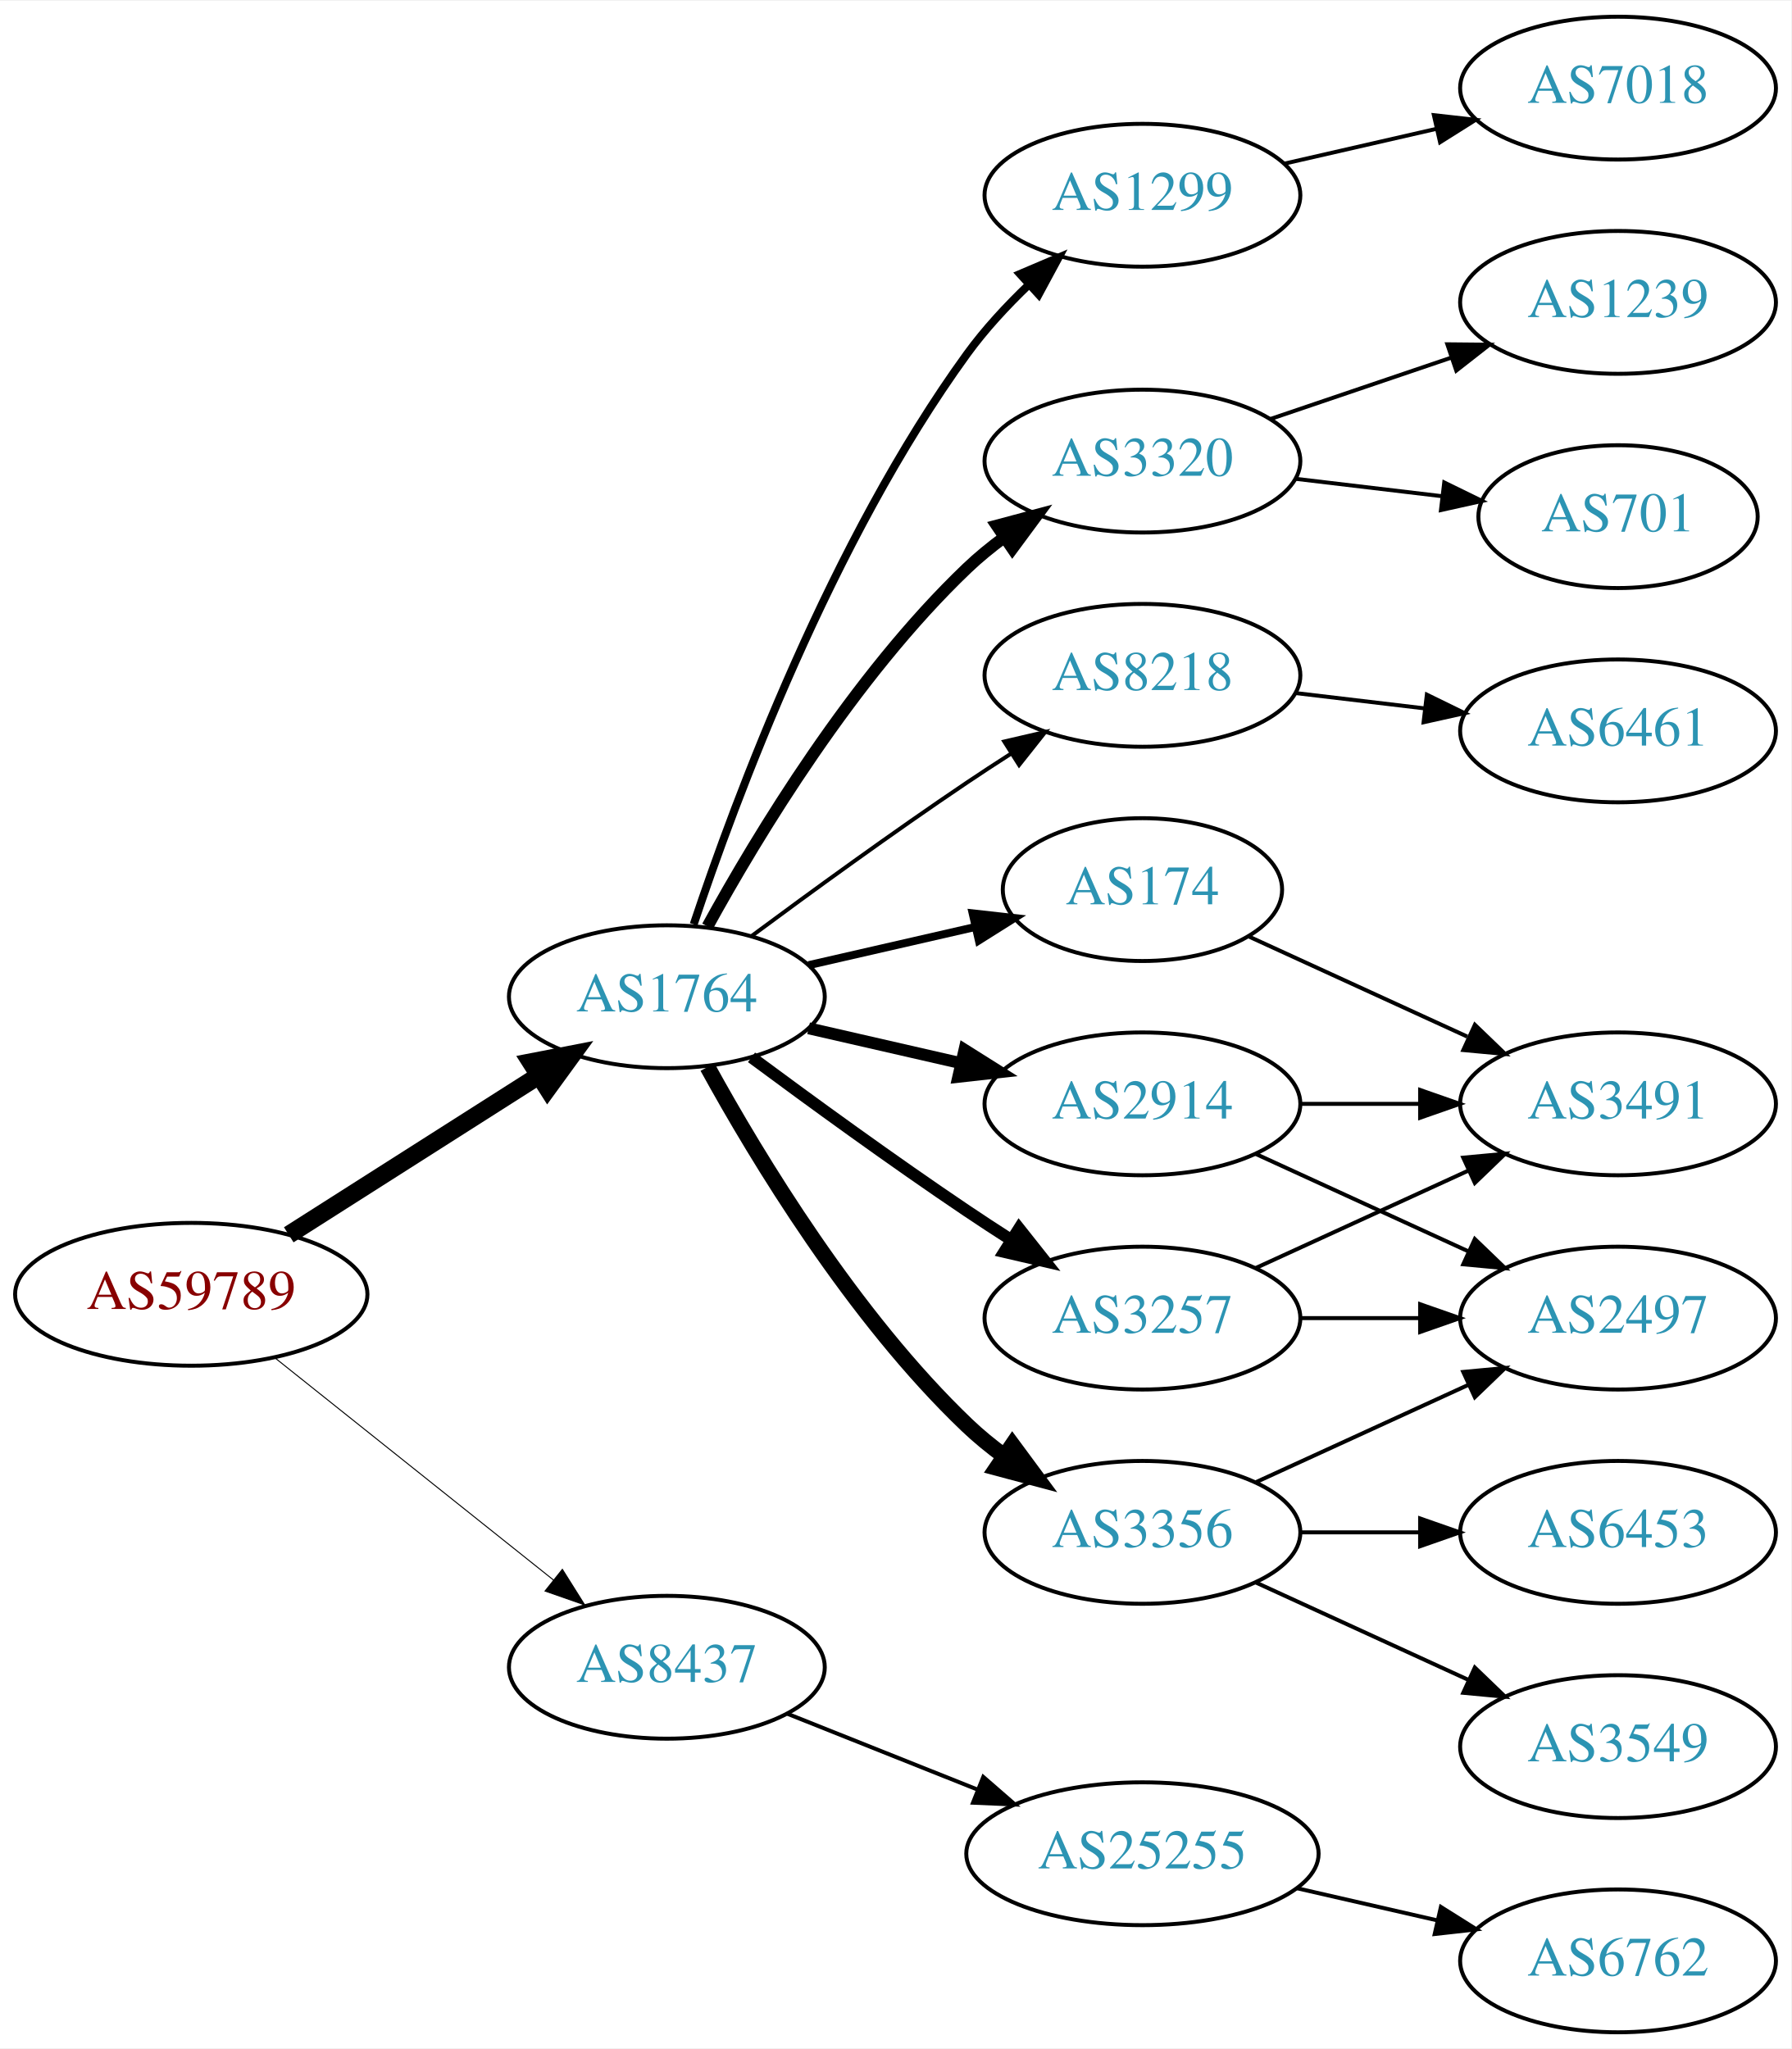
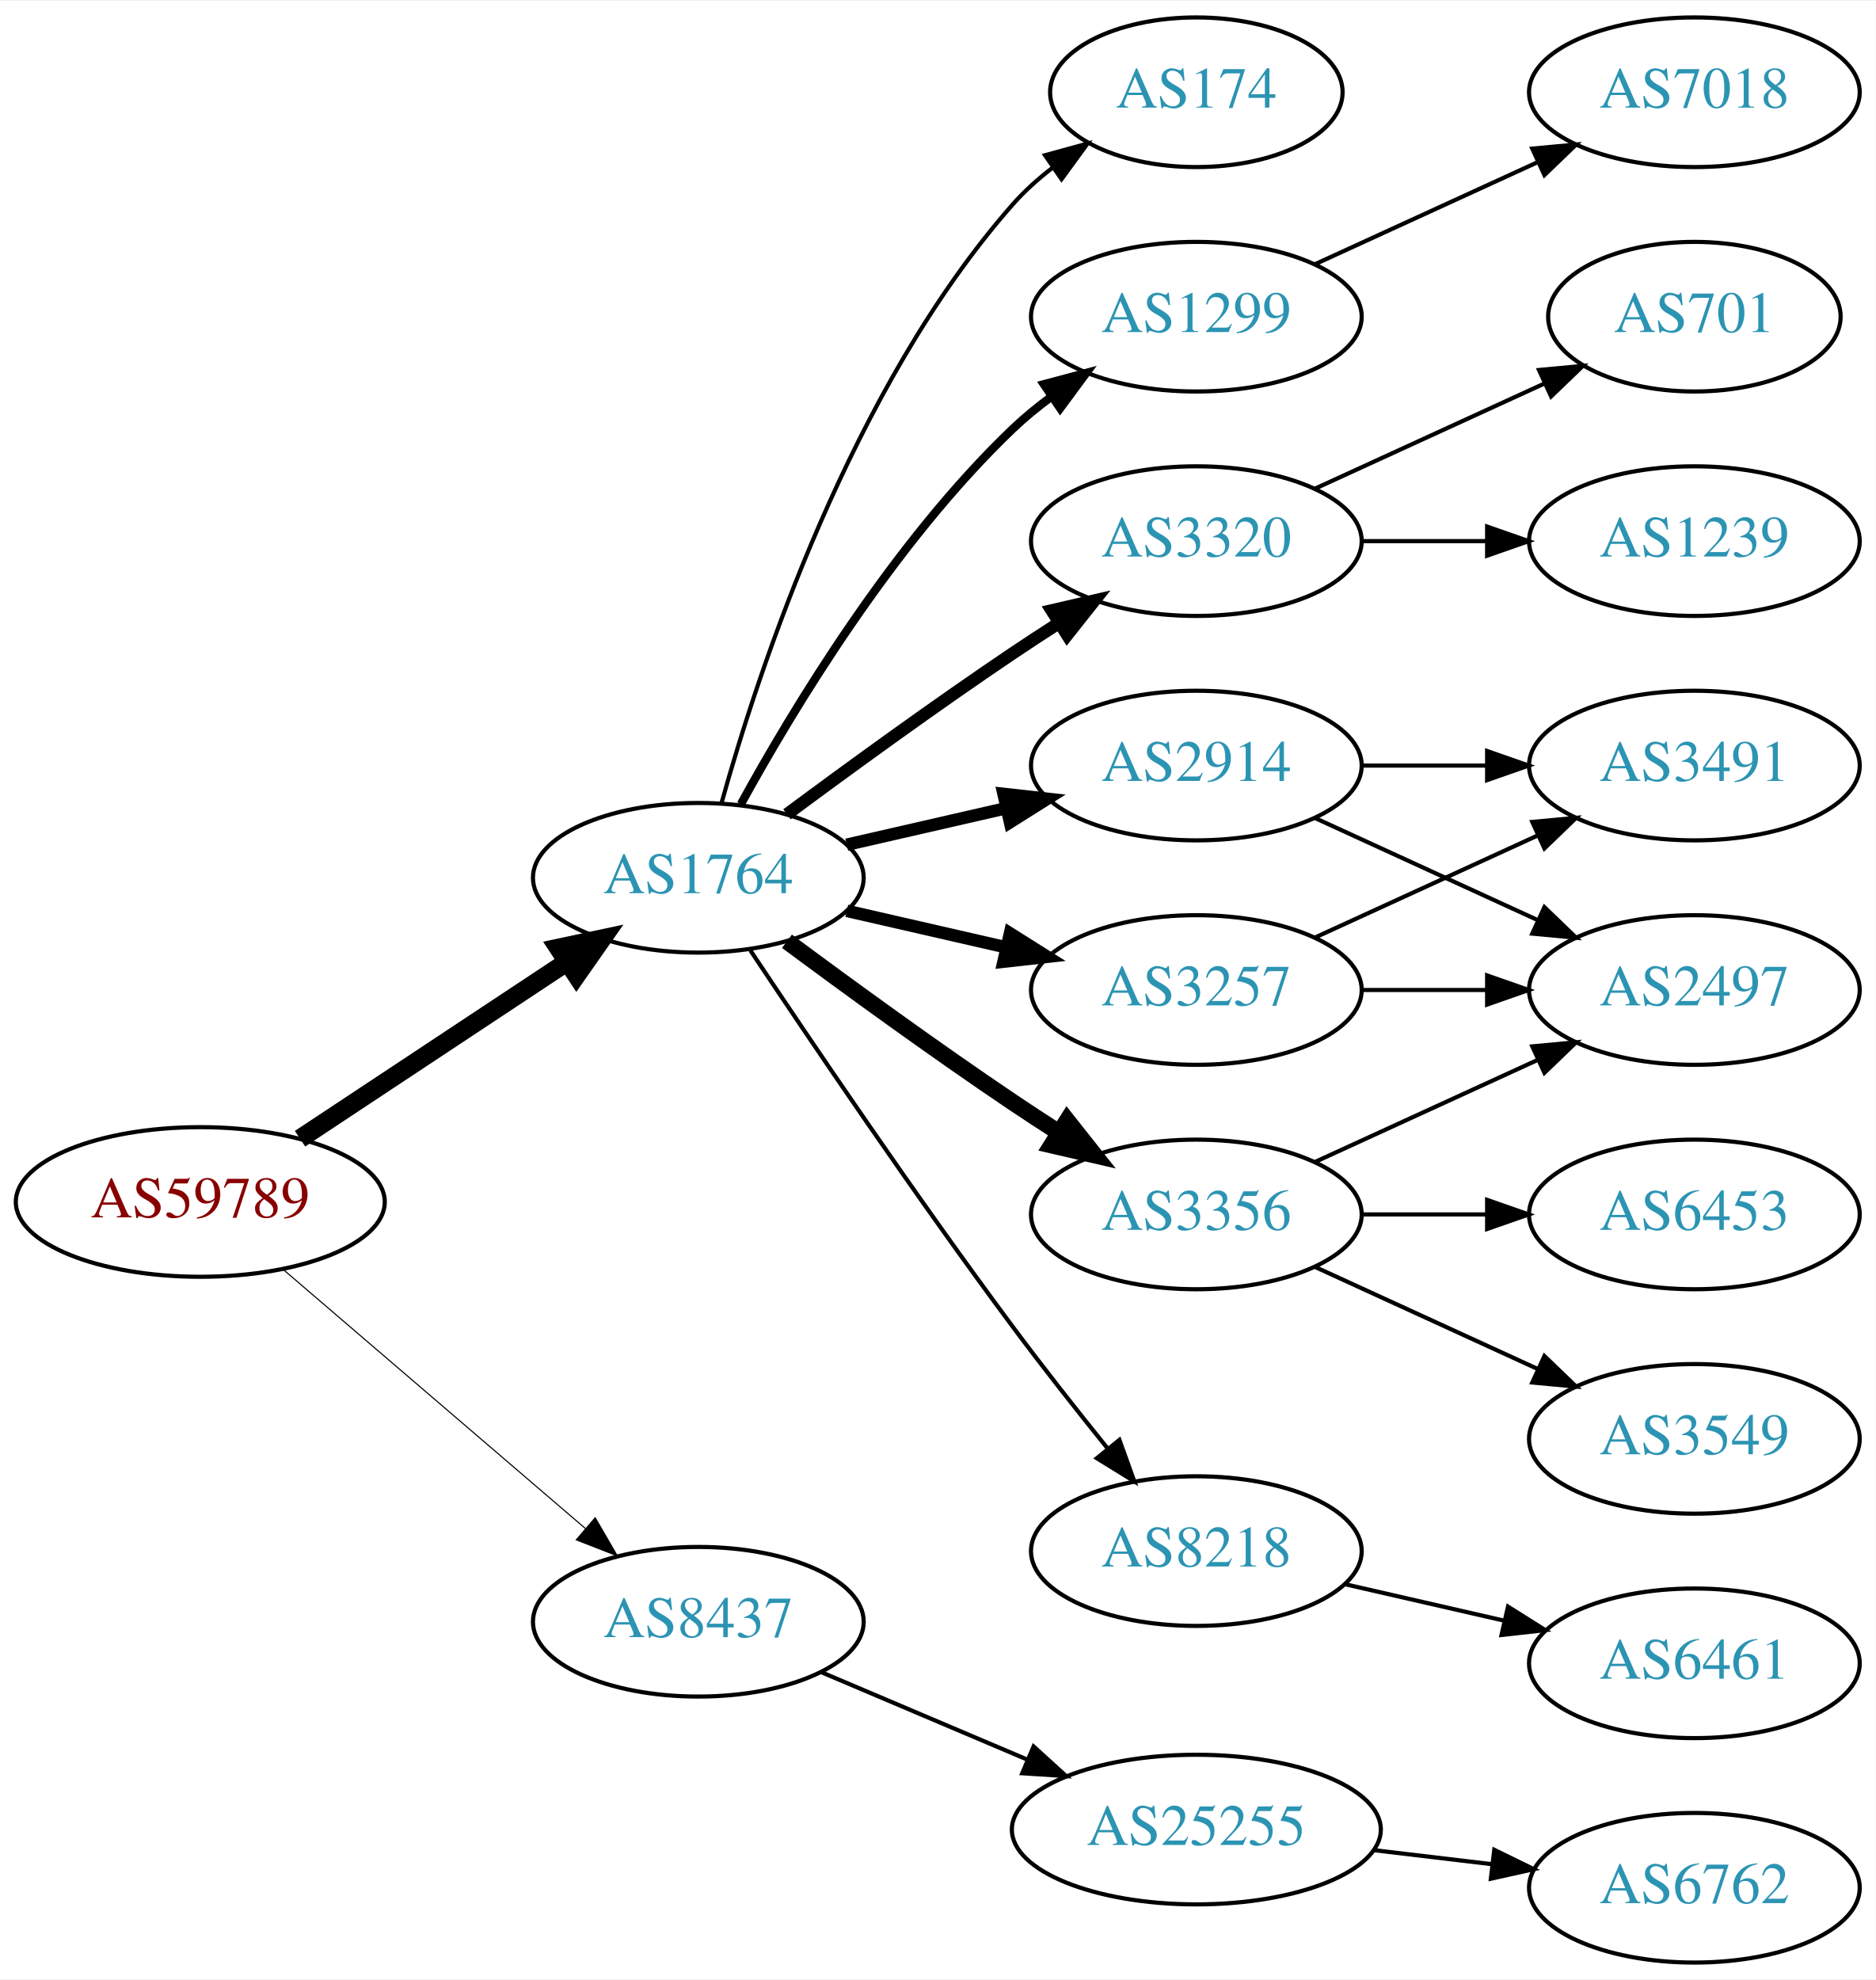
- <svg xmlns="http://www.w3.org/2000/svg" xmlns:xlink="http://www.w3.org/1999/xlink" width="451pt" height="516pt" viewBox="0.00 0.00 451.37 516.00">
-   <g id="graph0" class="graph" transform="scale(1 1) rotate(0) translate(4 512)">
-     <polygon fill="white" stroke="none" points="-4,4 -4,-512 447.37,-512 447.37,4 -4,4" />
+ <svg xmlns="http://www.w3.org/2000/svg" xmlns:xlink="http://www.w3.org/1999/xlink" width="451pt" height="476pt" viewBox="0.00 0.00 451.37 476.00">
+   <g id="graph0" class="graph" transform="scale(1 1) rotate(0) translate(4 472)">
+     <polygon fill="white" stroke="none" points="-4,4 -4,-472 447.37,-472 447.37,4 -4,4" />
    <g id="node1" class="node">
      <g id="a_node1">
        <a xlink:href="/asn/59789" xlink:title="AS59789 ~ atcismogmbh [AT]">
-           <ellipse fill="#ffffff" stroke="black" cx="44.196" cy="-186" rx="44.393" ry="18" />
-           <text text-anchor="middle" x="44.196" y="-182.3" font-family="Times,serif" font-size="14.00" fill="#880000">AS59789</text>
+           <ellipse fill="#ffffff" stroke="black" cx="44.196" cy="-183" rx="44.393" ry="18" />
+           <text text-anchor="middle" x="44.196" y="-179.3" font-family="Times,serif" font-size="14.00" fill="#880000">AS59789</text>
        </a>
      </g>
    </g>
    <g id="node2" class="node">
      <g id="a_node2">
        <a xlink:href="/asn/1764" xlink:title="AS1764 ~ NEXTLAYER-AS [AT]">
          <ellipse fill="#ffffff" stroke="black" cx="164.039" cy="-261" rx="39.794" ry="18" />
          <text text-anchor="middle" x="164.039" y="-257.3" font-family="Times,serif" font-size="14.00" fill="#2c94b3">AS1764</text>
        </a>
      </g>
    </g>
    <g id="edge1" class="edge">
-       <path fill="none" stroke="black" stroke-width="4.5" d="M68.76,-200.997C86.816,-212.489 111.903,-228.455 131.659,-241.028" />
-       <polygon fill="black" stroke="black" stroke-width="4.5" points="129.766,-244.491 140.316,-246.539 133.994,-237.847 129.766,-244.491" />
+       <path fill="none" stroke="black" stroke-width="4.5" d="M68.197,-198.224C86.518,-210.351 112.331,-227.437 132.403,-240.722" />
+       <polygon fill="black" stroke="black" stroke-width="4.5" points="130.382,-244.106 140.894,-246.342 134.728,-237.539 130.382,-244.106" />
    </g>
    <g id="node3" class="node">
      <g id="a_node3">
        <a xlink:href="/asn/8437" xlink:title="AS8437 ~ Hutchison Drei Austria GmbH [AT]">
-           <ellipse fill="#ffffff" stroke="black" cx="164.039" cy="-92" rx="39.794" ry="18" />
-           <text text-anchor="middle" x="164.039" y="-88.3" font-family="Times,serif" font-size="14.00" fill="#2c94b3">AS8437</text>
+           <ellipse fill="#ffffff" stroke="black" cx="164.039" cy="-82" rx="39.794" ry="18" />
+           <text text-anchor="middle" x="164.039" y="-78.3" font-family="Times,serif" font-size="14.00" fill="#2c94b3">AS8437</text>
        </a>
      </g>
    </g>
    <g id="edge2" class="edge">
-       <path fill="none" stroke="black" stroke-width="0.25" d="M65.186,-170.054C84.518,-154.634 113.969,-131.141 135.512,-113.957" />
-       <polygon fill="black" stroke="black" stroke-width="0.25" points="137.708,-116.682 143.343,-107.71 133.343,-111.21 137.708,-116.682" />
+       <path fill="none" stroke="black" stroke-width="0.265" d="M64.129,-166.773C83.831,-149.887 114.826,-123.322 136.864,-104.434" />
+       <polygon fill="black" stroke="black" stroke-width="0.265" points="139.226,-107.019 144.541,-97.854 134.67,-101.704 139.226,-107.019" />
    </g>
    <g id="node4" class="node">
      <g id="a_node4">
        <a xlink:href="/asn/2914" xlink:title="AS2914 ~ NTT America, Inc. [US]">
+           <ellipse fill="#ffffff" stroke="black" cx="283.881" cy="-288" rx="39.794" ry="18" />
+           <text text-anchor="middle" x="283.881" y="-284.3" font-family="Times,serif" font-size="14.00" fill="#2c94b3">AS2914</text>
+         </a>
+       </g>
+     </g>
+     <g id="edge3" class="edge">
+       <path fill="none" stroke="black" stroke-width="3" d="M199.758,-268.955C211.758,-271.704 225.379,-274.825 238.071,-277.733" />
+       <polygon fill="black" stroke="black" stroke-width="3" points="237.474,-281.187 248.003,-280.009 239.037,-274.364 237.474,-281.187" />
+     </g>
+     <g id="node5" class="node">
+       <g id="a_node5">
+         <a xlink:href="/asn/8218" xlink:title="AS8218 ~ legacy Neotelecoms [FR]">
+           <ellipse fill="#ffffff" stroke="black" cx="283.881" cy="-99" rx="39.794" ry="18" />
+           <text text-anchor="middle" x="283.881" y="-95.3" font-family="Times,serif" font-size="14.00" fill="#2c94b3">AS8218</text>
+         </a>
+       </g>
+     </g>
+     <g id="edge4" class="edge">
+       <path fill="none" stroke="black" d="M176.566,-243.529C190.928,-221.952 216.417,-184.268 239.685,-153 246.928,-143.266 255.185,-132.802 262.525,-123.701" />
+       <polygon fill="black" stroke="black" points="265.366,-125.755 268.954,-115.786 259.933,-121.342 265.366,-125.755" />
+     </g>
+     <g id="node6" class="node">
+       <g id="a_node6">
+         <a xlink:href="/asn/174" xlink:title="AS174 ~ Cogent Communications [US]">
+           <ellipse fill="#ffffff" stroke="black" cx="283.881" cy="-450" rx="35.194" ry="18" />
+           <text text-anchor="middle" x="283.881" y="-446.3" font-family="Times,serif" font-size="14.00" fill="#2c94b3">AS174</text>
+         </a>
+       </g>
+     </g>
+     <g id="edge5" class="edge">
+       <path fill="none" stroke="black" d="M169.612,-278.946C178.517,-310.995 200.801,-378.842 239.685,-423 242.512,-426.211 245.814,-429.172 249.309,-431.864" />
+       <polygon fill="black" stroke="black" points="247.466,-434.845 257.684,-437.645 251.443,-429.084 247.466,-434.845" />
+     </g>
+     <g id="node7" class="node">
+       <g id="a_node7">
+         <a xlink:href="/asn/1299" xlink:title="AS1299 ~ Telia Carrier [EU]">
+           <ellipse fill="#ffffff" stroke="black" cx="283.881" cy="-396" rx="39.794" ry="18" />
+           <text text-anchor="middle" x="283.881" y="-392.3" font-family="Times,serif" font-size="14.00" fill="#2c94b3">AS1299</text>
+         </a>
+       </g>
+     </g>
+     <g id="edge6" class="edge">
+       <path fill="none" stroke="black" stroke-width="2" d="M174.28,-278.713C186.825,-301.561 211.002,-341.611 239.685,-369 242.553,-371.739 245.742,-374.347 249.051,-376.785" />
+       <polygon fill="black" stroke="black" stroke-width="2" points="247.175,-379.742 257.411,-382.477 251.114,-373.956 247.175,-379.742" />
+     </g>
+     <g id="node8" class="node">
+       <g id="a_node8">
+         <a xlink:href="/asn/3257" xlink:title="AS3257 ~ GTT [DE]">
          <ellipse fill="#ffffff" stroke="black" cx="283.881" cy="-234" rx="39.794" ry="18" />
-           <text text-anchor="middle" x="283.881" y="-230.3" font-family="Times,serif" font-size="14.00" fill="#2c94b3">AS2914</text>
-         </a>
-       </g>
-     </g>
-     <g id="edge3" class="edge">
+           <text text-anchor="middle" x="283.881" y="-230.3" font-family="Times,serif" font-size="14.00" fill="#2c94b3">AS3257</text>
+         </a>
+       </g>
+     </g>
+     <g id="edge7" class="edge">
      <path fill="none" stroke="black" stroke-width="3" d="M199.758,-253.045C211.758,-250.296 225.379,-247.175 238.071,-244.267" />
      <polygon fill="black" stroke="black" stroke-width="3" points="239.037,-247.636 248.003,-241.991 237.474,-240.813 239.037,-247.636" />
    </g>
-     <g id="node5" class="node">
-       <g id="a_node5">
-         <a xlink:href="/asn/174" xlink:title="AS174 ~ Cogent Communications [US]">
-           <ellipse fill="#ffffff" stroke="black" cx="283.881" cy="-288" rx="35.194" ry="18" />
-           <text text-anchor="middle" x="283.881" y="-284.3" font-family="Times,serif" font-size="14.00" fill="#2c94b3">AS174</text>
-         </a>
-       </g>
-     </g>
-     <g id="edge4" class="edge">
-       <path fill="none" stroke="black" stroke-width="2" d="M199.758,-268.955C212.85,-271.955 227.873,-275.396 241.513,-278.522" />
-       <polygon fill="black" stroke="black" stroke-width="2" points="241.091,-282.016 251.621,-280.838 242.655,-275.193 241.091,-282.016" />
-     </g>
-     <g id="node6" class="node">
-       <g id="a_node6">
-         <a xlink:href="/asn/1299" xlink:title="AS1299 ~ Telia Carrier [EU]">
-           <ellipse fill="#ffffff" stroke="black" cx="283.881" cy="-463" rx="39.794" ry="18" />
-           <text text-anchor="middle" x="283.881" y="-459.3" font-family="Times,serif" font-size="14.00" fill="#2c94b3">AS1299</text>
-         </a>
-       </g>
-     </g>
-     <g id="edge5" class="edge">
-       <path fill="none" stroke="black" stroke-width="2" d="M170.803,-279.245C181.262,-310.601 205.49,-375.882 239.685,-423 244.143,-429.142 249.648,-435.086 255.219,-440.43" />
-       <polygon fill="black" stroke="black" stroke-width="2" points="253.015,-443.158 262.763,-447.308 257.731,-437.985 253.015,-443.158" />
-     </g>
-     <g id="node7" class="node">
-       <g id="a_node7">
-         <a xlink:href="/asn/3356" xlink:title="AS3356 ~ Level 3 Parent, LLC [US]">
-           <ellipse fill="#ffffff" stroke="black" cx="283.881" cy="-126" rx="39.794" ry="18" />
-           <text text-anchor="middle" x="283.881" y="-122.3" font-family="Times,serif" font-size="14.00" fill="#2c94b3">AS3356</text>
-         </a>
-       </g>
-     </g>
-     <g id="edge6" class="edge">
-       <path fill="none" stroke="black" stroke-width="4" d="M174.28,-243.287C186.825,-220.439 211.002,-180.389 239.685,-153 242.553,-150.261 245.742,-147.653 249.051,-145.215" />
-       <polygon fill="black" stroke="black" stroke-width="4" points="251.114,-148.044 257.411,-139.523 247.175,-142.258 251.114,-148.044" />
-     </g>
-     <g id="node8" class="node">
-       <g id="a_node8">
-         <a xlink:href="/asn/3320" xlink:title="AS3320 ~ DTAG [DE]">
-           <ellipse fill="#ffffff" stroke="black" cx="283.881" cy="-396" rx="39.794" ry="18" />
-           <text text-anchor="middle" x="283.881" y="-392.3" font-family="Times,serif" font-size="14.00" fill="#2c94b3">AS3320</text>
-         </a>
-       </g>
-     </g>
-     <g id="edge7" class="edge">
-       <path fill="none" stroke="black" stroke-width="3" d="M174.28,-278.713C186.825,-301.561 211.002,-341.611 239.685,-369 242.553,-371.739 245.742,-374.347 249.051,-376.785" />
-       <polygon fill="black" stroke="black" stroke-width="3" points="247.175,-379.742 257.411,-382.477 251.114,-373.956 247.175,-379.742" />
-     </g>
    <g id="node9" class="node">
      <g id="a_node9">
-         <a xlink:href="/asn/3257" xlink:title="AS3257 ~ GTT [DE]">
+         <a xlink:href="/asn/3356" xlink:title="AS3356 ~ Level 3 Parent, LLC [US]">
          <ellipse fill="#ffffff" stroke="black" cx="283.881" cy="-180" rx="39.794" ry="18" />
-           <text text-anchor="middle" x="283.881" y="-176.3" font-family="Times,serif" font-size="14.00" fill="#2c94b3">AS3257</text>
+           <text text-anchor="middle" x="283.881" y="-176.3" font-family="Times,serif" font-size="14.00" fill="#2c94b3">AS3356</text>
        </a>
      </g>
    </g>
    <g id="edge8" class="edge">
-       <path fill="none" stroke="black" stroke-width="3" d="M185.369,-245.723C200.231,-234.696 220.976,-219.593 239.685,-207 243.234,-204.611 246.984,-202.161 250.733,-199.758" />
-       <polygon fill="black" stroke="black" stroke-width="3" points="252.801,-202.591 259.381,-194.288 249.059,-196.675 252.801,-202.591" />
+       <path fill="none" stroke="black" stroke-width="4" d="M185.369,-245.723C200.231,-234.696 220.976,-219.593 239.685,-207 243.234,-204.611 246.984,-202.161 250.733,-199.758" />
+       <polygon fill="black" stroke="black" stroke-width="4" points="252.801,-202.591 259.381,-194.288 249.059,-196.675 252.801,-202.591" />
    </g>
    <g id="node10" class="node">
      <g id="a_node10">
-         <a xlink:href="/asn/8218" xlink:title="AS8218 ~ legacy Neotelecoms [FR]">
+         <a xlink:href="/asn/3320" xlink:title="AS3320 ~ DTAG [DE]">
          <ellipse fill="#ffffff" stroke="black" cx="283.881" cy="-342" rx="39.794" ry="18" />
-           <text text-anchor="middle" x="283.881" y="-338.3" font-family="Times,serif" font-size="14.00" fill="#2c94b3">AS8218</text>
+           <text text-anchor="middle" x="283.881" y="-338.3" font-family="Times,serif" font-size="14.00" fill="#2c94b3">AS3320</text>
        </a>
      </g>
    </g>
    <g id="edge9" class="edge">
-       <path fill="none" stroke="black" d="M185.369,-276.277C200.231,-287.304 220.976,-302.407 239.685,-315 243.234,-317.389 246.984,-319.839 250.733,-322.242" />
-       <polygon fill="black" stroke="black" points="249.059,-325.325 259.381,-327.712 252.801,-319.409 249.059,-325.325" />
+       <path fill="none" stroke="black" stroke-width="3" d="M185.369,-276.277C200.231,-287.304 220.976,-302.407 239.685,-315 243.234,-317.389 246.984,-319.839 250.733,-322.242" />
+       <polygon fill="black" stroke="black" stroke-width="3" points="249.059,-325.325 259.381,-327.712 252.801,-319.409 249.059,-325.325" />
    </g>
    <g id="node19" class="node">
      <g id="a_node19">
        <a xlink:href="/asn/25255" xlink:title="AS25255 ~ ==&gt; TELE2 AUSTRIA &lt;== [AT]">
-           <ellipse fill="#ffffff" stroke="black" cx="283.881" cy="-45" rx="44.393" ry="18" />
-           <text text-anchor="middle" x="283.881" y="-41.3" font-family="Times,serif" font-size="14.00" fill="#2c94b3">AS25255</text>
-         </a>
-       </g>
-     </g>
-     <g id="edge22" class="edge">
-       <path fill="none" stroke="black" d="M194.471,-80.261C208.924,-74.497 226.566,-67.461 242.278,-61.194" />
-       <polygon fill="black" stroke="black" points="243.773,-64.366 251.765,-57.41 241.18,-57.864 243.773,-64.366" />
+           <ellipse fill="#ffffff" stroke="black" cx="283.881" cy="-32" rx="44.393" ry="18" />
+           <text text-anchor="middle" x="283.881" y="-28.3" font-family="Times,serif" font-size="14.00" fill="#2c94b3">AS25255</text>
+         </a>
+       </g>
+     </g>
+     <g id="edge21" class="edge">
+       <path fill="none" stroke="black" d="M193.565,-69.896C208.484,-63.566 226.982,-55.718 243.268,-48.808" />
+       <polygon fill="black" stroke="black" points="244.719,-51.994 252.558,-44.866 241.985,-45.55 244.719,-51.994" />
+     </g>
+     <g id="node12" class="node">
+       <g id="a_node12">
+         <a xlink:href="/asn/2497" xlink:title="AS2497 ~ Internet Initiative Japan Inc. [JP]">
+           <ellipse fill="#ffffff" stroke="black" cx="403.724" cy="-234" rx="39.794" ry="18" />
+           <text text-anchor="middle" x="403.724" y="-230.3" font-family="Times,serif" font-size="14.00" fill="#2c94b3">AS2497</text>
+         </a>
+       </g>
+     </g>
+     <g id="edge18" class="edge">
+       <path fill="none" stroke="black" d="M312.51,-275.339C328.467,-268.027 348.738,-258.739 366.02,-250.819" />
+       <polygon fill="black" stroke="black" points="367.635,-253.929 375.268,-246.581 364.719,-247.565 367.635,-253.929" />
+     </g>
+     <g id="node15" class="node">
+       <g id="a_node15">
+         <a xlink:href="/asn/3491" xlink:title="AS3491 ~ PCCW Global, Inc. [US]">
+           <ellipse fill="#ffffff" stroke="black" cx="403.724" cy="-288" rx="39.794" ry="18" />
+           <text text-anchor="middle" x="403.724" y="-284.3" font-family="Times,serif" font-size="14.00" fill="#2c94b3">AS3491</text>
+         </a>
+       </g>
+     </g>
+     <g id="edge19" class="edge">
+       <path fill="none" stroke="black" d="M323.794,-288C333.347,-288 343.697,-288 353.659,-288" />
+       <polygon fill="black" stroke="black" points="353.852,-291.5 363.852,-288 353.852,-284.5 353.852,-291.5" />
    </g>
    <g id="node11" class="node">
      <g id="a_node11">
-         <a xlink:href="/asn/3491" xlink:title="AS3491 ~ PCCW Global, Inc. [US]">
-           <ellipse fill="#ffffff" stroke="black" cx="403.724" cy="-234" rx="39.794" ry="18" />
-           <text text-anchor="middle" x="403.724" y="-230.3" font-family="Times,serif" font-size="14.00" fill="#2c94b3">AS3491</text>
-         </a>
-       </g>
-     </g>
-     <g id="edge16" class="edge">
+         <a xlink:href="/asn/6461" xlink:title="AS6461 ~ Zayo Bandwidth [US]">
+           <ellipse fill="#ffffff" stroke="black" cx="403.724" cy="-72" rx="39.794" ry="18" />
+           <text text-anchor="middle" x="403.724" y="-68.3" font-family="Times,serif" font-size="14.00" fill="#2c94b3">AS6461</text>
+         </a>
+       </g>
+     </g>
+     <g id="edge10" class="edge">
+       <path fill="none" stroke="black" d="M319.6,-91.045C331.6,-88.296 345.221,-85.175 357.914,-82.267" />
+       <polygon fill="black" stroke="black" points="358.88,-85.636 367.845,-79.991 357.316,-78.813 358.88,-85.636" />
+     </g>
+     <g id="node18" class="node">
+       <g id="a_node18">
+         <a xlink:href="/asn/7018" xlink:title="AS7018 ~ AT&amp;T Services, Inc. [US]">
+           <ellipse fill="#ffffff" stroke="black" cx="403.724" cy="-450" rx="39.794" ry="18" />
+           <text text-anchor="middle" x="403.724" y="-446.3" font-family="Times,serif" font-size="14.00" fill="#2c94b3">AS7018</text>
+         </a>
+       </g>
+     </g>
+     <g id="edge20" class="edge">
+       <path fill="none" stroke="black" d="M312.51,-408.661C328.467,-415.973 348.738,-425.261 366.02,-433.181" />
+       <polygon fill="black" stroke="black" points="364.719,-436.435 375.268,-437.419 367.635,-430.071 364.719,-436.435" />
+     </g>
+     <g id="edge14" class="edge">
      <path fill="none" stroke="black" d="M323.794,-234C333.347,-234 343.697,-234 353.659,-234" />
      <polygon fill="black" stroke="black" points="353.852,-237.5 363.852,-234 353.852,-230.5 353.852,-237.5" />
    </g>
-     <g id="node14" class="node">
-       <g id="a_node14">
-         <a xlink:href="/asn/2497" xlink:title="AS2497 ~ Internet Initiative Japan Inc. [JP]">
-           <ellipse fill="#ffffff" stroke="black" cx="403.724" cy="-180" rx="39.794" ry="18" />
-           <text text-anchor="middle" x="403.724" y="-176.3" font-family="Times,serif" font-size="14.00" fill="#2c94b3">AS2497</text>
-         </a>
-       </g>
-     </g>
-     <g id="edge17" class="edge">
-       <path fill="none" stroke="black" d="M312.51,-221.339C328.467,-214.027 348.738,-204.739 366.02,-196.819" />
-       <polygon fill="black" stroke="black" points="367.635,-199.929 375.268,-192.581 364.719,-193.565 367.635,-199.929" />
-     </g>
-     <g id="edge10" class="edge">
-       <path fill="none" stroke="black" d="M310.742,-276.149C326.863,-268.762 347.865,-259.138 365.73,-250.952" />
-       <polygon fill="black" stroke="black" points="367.649,-253.923 375.282,-246.575 364.733,-247.559 367.649,-253.923" />
-     </g>
-     <g id="node17" class="node">
-       <g id="a_node17">
-         <a xlink:href="/asn/7018" xlink:title="AS7018 ~ AT&amp;T Services, Inc. [US]">
-           <ellipse fill="#ffffff" stroke="black" cx="403.724" cy="-490" rx="39.794" ry="18" />
-           <text text-anchor="middle" x="403.724" y="-486.3" font-family="Times,serif" font-size="14.00" fill="#2c94b3">AS7018</text>
-         </a>
-       </g>
-     </g>
-     <g id="edge18" class="edge">
-       <path fill="none" stroke="black" d="M319.6,-470.955C331.6,-473.704 345.221,-476.825 357.914,-479.733" />
-       <polygon fill="black" stroke="black" points="357.316,-483.187 367.845,-482.009 358.88,-476.364 357.316,-483.187" />
-     </g>
-     <g id="node12" class="node">
-       <g id="a_node12">
-         <a xlink:href="/asn/3549" xlink:title="AS3549 ~ Level 3 Parent, LLC [US]">
-           <ellipse fill="#ffffff" stroke="black" cx="403.724" cy="-72" rx="39.794" ry="18" />
-           <text text-anchor="middle" x="403.724" y="-68.3" font-family="Times,serif" font-size="14.00" fill="#2c94b3">AS3549</text>
-         </a>
-       </g>
+     <g id="edge15" class="edge">
+       <path fill="none" stroke="black" d="M312.51,-246.661C328.467,-253.973 348.738,-263.261 366.02,-271.181" />
+       <polygon fill="black" stroke="black" points="364.719,-274.435 375.268,-275.419 367.635,-268.071 364.719,-274.435" />
    </g>
    <g id="edge11" class="edge">
-       <path fill="none" stroke="black" d="M312.51,-113.339C328.467,-106.027 348.738,-96.739 366.02,-88.819" />
-       <polygon fill="black" stroke="black" points="367.635,-91.929 375.268,-84.581 364.719,-85.565 367.635,-91.929" />
+       <path fill="none" stroke="black" d="M312.51,-192.661C328.467,-199.973 348.738,-209.261 366.02,-217.181" />
+       <polygon fill="black" stroke="black" points="364.719,-220.435 375.268,-221.419 367.635,-214.071 364.719,-220.435" />
    </g>
    <g id="node13" class="node">
      <g id="a_node13">
        <a xlink:href="/asn/6453" xlink:title="AS6453 ~ TATA COMMUNICATIONS (AMERICA) INC [US]">
+           <ellipse fill="#ffffff" stroke="black" cx="403.724" cy="-180" rx="39.794" ry="18" />
+           <text text-anchor="middle" x="403.724" y="-176.3" font-family="Times,serif" font-size="14.00" fill="#2c94b3">AS6453</text>
+         </a>
+       </g>
+     </g>
+     <g id="edge12" class="edge">
+       <path fill="none" stroke="black" d="M323.794,-180C333.347,-180 343.697,-180 353.659,-180" />
+       <polygon fill="black" stroke="black" points="353.852,-183.5 363.852,-180 353.852,-176.5 353.852,-183.5" />
+     </g>
+     <g id="node14" class="node">
+       <g id="a_node14">
+         <a xlink:href="/asn/3549" xlink:title="AS3549 ~ Level 3 Parent, LLC [US]">
          <ellipse fill="#ffffff" stroke="black" cx="403.724" cy="-126" rx="39.794" ry="18" />
-           <text text-anchor="middle" x="403.724" y="-122.3" font-family="Times,serif" font-size="14.00" fill="#2c94b3">AS6453</text>
-         </a>
-       </g>
-     </g>
-     <g id="edge12" class="edge">
-       <path fill="none" stroke="black" d="M323.794,-126C333.347,-126 343.697,-126 353.659,-126" />
-       <polygon fill="black" stroke="black" points="353.852,-129.5 363.852,-126 353.852,-122.5 353.852,-129.5" />
+           <text text-anchor="middle" x="403.724" y="-122.3" font-family="Times,serif" font-size="14.00" fill="#2c94b3">AS3549</text>
+         </a>
+       </g>
    </g>
    <g id="edge13" class="edge">
-       <path fill="none" stroke="black" d="M312.51,-138.661C328.467,-145.973 348.738,-155.261 366.02,-163.181" />
-       <polygon fill="black" stroke="black" points="364.719,-166.435 375.268,-167.419 367.635,-160.071 364.719,-166.435" />
-     </g>
-     <g id="node15" class="node">
-       <g id="a_node15">
-         <a xlink:href="/asn/701" xlink:title="AS701 ~ UUNET [US]">
-           <ellipse fill="#ffffff" stroke="black" cx="403.724" cy="-382" rx="35.194" ry="18" />
-           <text text-anchor="middle" x="403.724" y="-378.3" font-family="Times,serif" font-size="14.00" fill="#2c94b3">AS701</text>
-         </a>
-       </g>
-     </g>
-     <g id="edge14" class="edge">
-       <path fill="none" stroke="black" d="M322.491,-391.532C334.161,-390.145 347.12,-388.606 359.159,-387.176" />
-       <polygon fill="black" stroke="black" points="359.93,-390.609 369.447,-385.953 359.104,-383.658 359.93,-390.609" />
+       <path fill="none" stroke="black" d="M312.51,-167.339C328.467,-160.027 348.738,-150.739 366.02,-142.819" />
+       <polygon fill="black" stroke="black" points="367.635,-145.929 375.268,-138.581 364.719,-139.565 367.635,-145.929" />
    </g>
    <g id="node16" class="node">
      <g id="a_node16">
+         <a xlink:href="/asn/701" xlink:title="AS701 ~ UUNET [US]">
+           <ellipse fill="#ffffff" stroke="black" cx="403.724" cy="-396" rx="35.194" ry="18" />
+           <text text-anchor="middle" x="403.724" y="-392.3" font-family="Times,serif" font-size="14.00" fill="#2c94b3">AS701</text>
+         </a>
+       </g>
+     </g>
+     <g id="edge16" class="edge">
+       <path fill="none" stroke="black" d="M312.51,-354.661C328.926,-362.183 349.908,-371.798 367.505,-379.861" />
+       <polygon fill="black" stroke="black" points="366.333,-383.174 376.882,-384.158 369.249,-376.811 366.333,-383.174" />
+     </g>
+     <g id="node17" class="node">
+       <g id="a_node17">
        <a xlink:href="/asn/1239" xlink:title="AS1239 ~ Sprint [US]">
-           <ellipse fill="#ffffff" stroke="black" cx="403.724" cy="-436" rx="39.794" ry="18" />
-           <text text-anchor="middle" x="403.724" y="-432.3" font-family="Times,serif" font-size="14.00" fill="#2c94b3">AS1239</text>
-         </a>
-       </g>
-     </g>
-     <g id="edge15" class="edge">
-       <path fill="none" stroke="black" d="M316.151,-406.614C330.135,-411.361 346.806,-417.019 361.768,-422.098" />
-       <polygon fill="black" stroke="black" points="360.713,-425.436 371.307,-425.336 362.963,-418.808 360.713,-425.436" />
-     </g>
-     <g id="edge20" class="edge">
-       <path fill="none" stroke="black" d="M312.51,-192.661C328.467,-199.973 348.738,-209.261 366.02,-217.181" />
-       <polygon fill="black" stroke="black" points="364.719,-220.435 375.268,-221.419 367.635,-214.071 364.719,-220.435" />
-     </g>
-     <g id="edge19" class="edge">
-       <path fill="none" stroke="black" d="M323.794,-180C333.347,-180 343.697,-180 353.659,-180" />
-       <polygon fill="black" stroke="black" points="353.852,-183.5 363.852,-180 353.852,-176.5 353.852,-183.5" />
-     </g>
-     <g id="node18" class="node">
-       <g id="a_node18">
-         <a xlink:href="/asn/6461" xlink:title="AS6461 ~ Zayo Bandwidth [US]">
-           <ellipse fill="#ffffff" stroke="black" cx="403.724" cy="-328" rx="39.794" ry="18" />
-           <text text-anchor="middle" x="403.724" y="-324.3" font-family="Times,serif" font-size="14.00" fill="#2c94b3">AS6461</text>
-         </a>
-       </g>
-     </g>
-     <g id="edge21" class="edge">
-       <path fill="none" stroke="black" d="M322.491,-337.532C332.802,-336.307 344.12,-334.962 354.92,-333.679" />
-       <polygon fill="black" stroke="black" points="355.55,-337.129 365.067,-332.474 354.724,-330.178 355.55,-337.129" />
+           <ellipse fill="#ffffff" stroke="black" cx="403.724" cy="-342" rx="39.794" ry="18" />
+           <text text-anchor="middle" x="403.724" y="-338.3" font-family="Times,serif" font-size="14.00" fill="#2c94b3">AS1239</text>
+         </a>
+       </g>
+     </g>
+     <g id="edge17" class="edge">
+       <path fill="none" stroke="black" d="M323.794,-342C333.347,-342 343.697,-342 353.659,-342" />
+       <polygon fill="black" stroke="black" points="353.852,-345.5 363.852,-342 353.852,-338.5 353.852,-345.5" />
    </g>
    <g id="node20" class="node">
      <g id="a_node20">
        <a xlink:href="/asn/6762" xlink:title="AS6762 ~ TELECOM ITALIA SPARKLE S.p.A. [IT]">
          <ellipse fill="#ffffff" stroke="black" cx="403.724" cy="-18" rx="39.794" ry="18" />
          <text text-anchor="middle" x="403.724" y="-14.3" font-family="Times,serif" font-size="14.00" fill="#2c94b3">AS6762</text>
        </a>
      </g>
    </g>
-     <g id="edge23" class="edge">
-       <path fill="none" stroke="black" d="M322.816,-36.308C334.057,-33.733 346.469,-30.889 358.092,-28.226" />
-       <polygon fill="black" stroke="black" points="359.088,-31.588 368.054,-25.944 357.525,-24.765 359.088,-31.588" />
+     <g id="edge22" class="edge">
+       <path fill="none" stroke="black" d="M326.428,-27.064C335.674,-25.966 345.547,-24.793 355.018,-23.668" />
+       <polygon fill="black" stroke="black" points="355.572,-27.126 365.09,-22.471 354.746,-20.175 355.572,-27.126" />
    </g>
  </g>
</svg>
